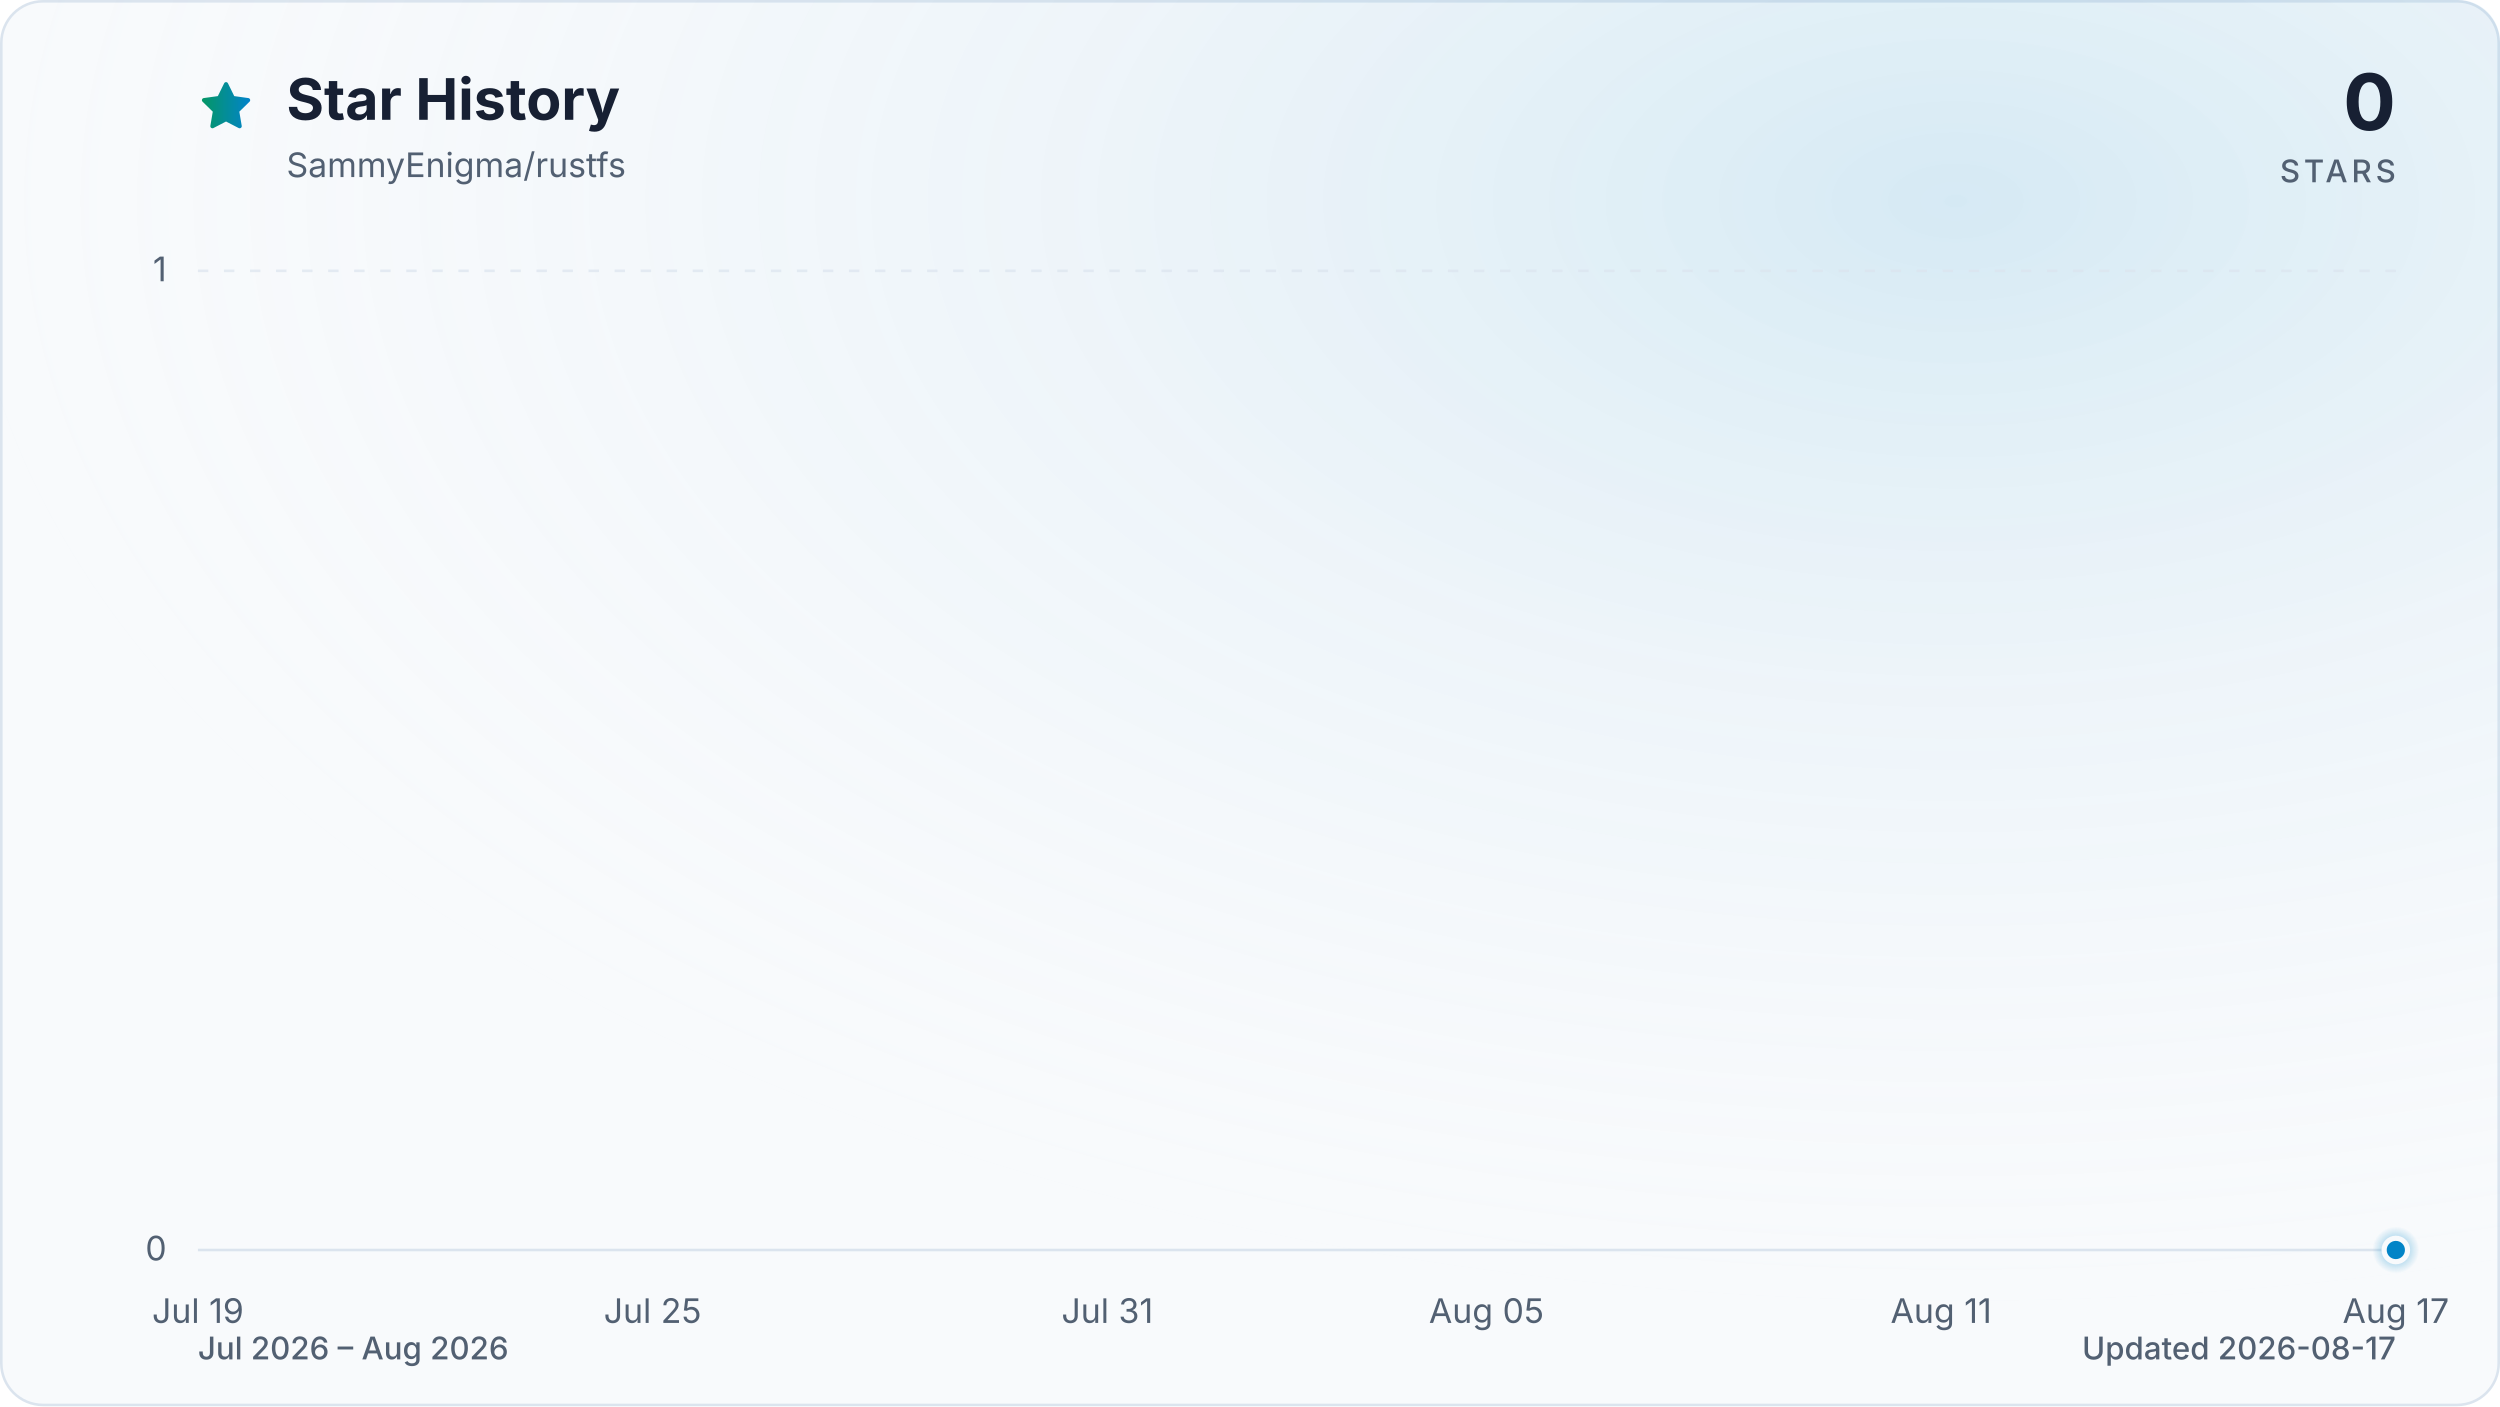
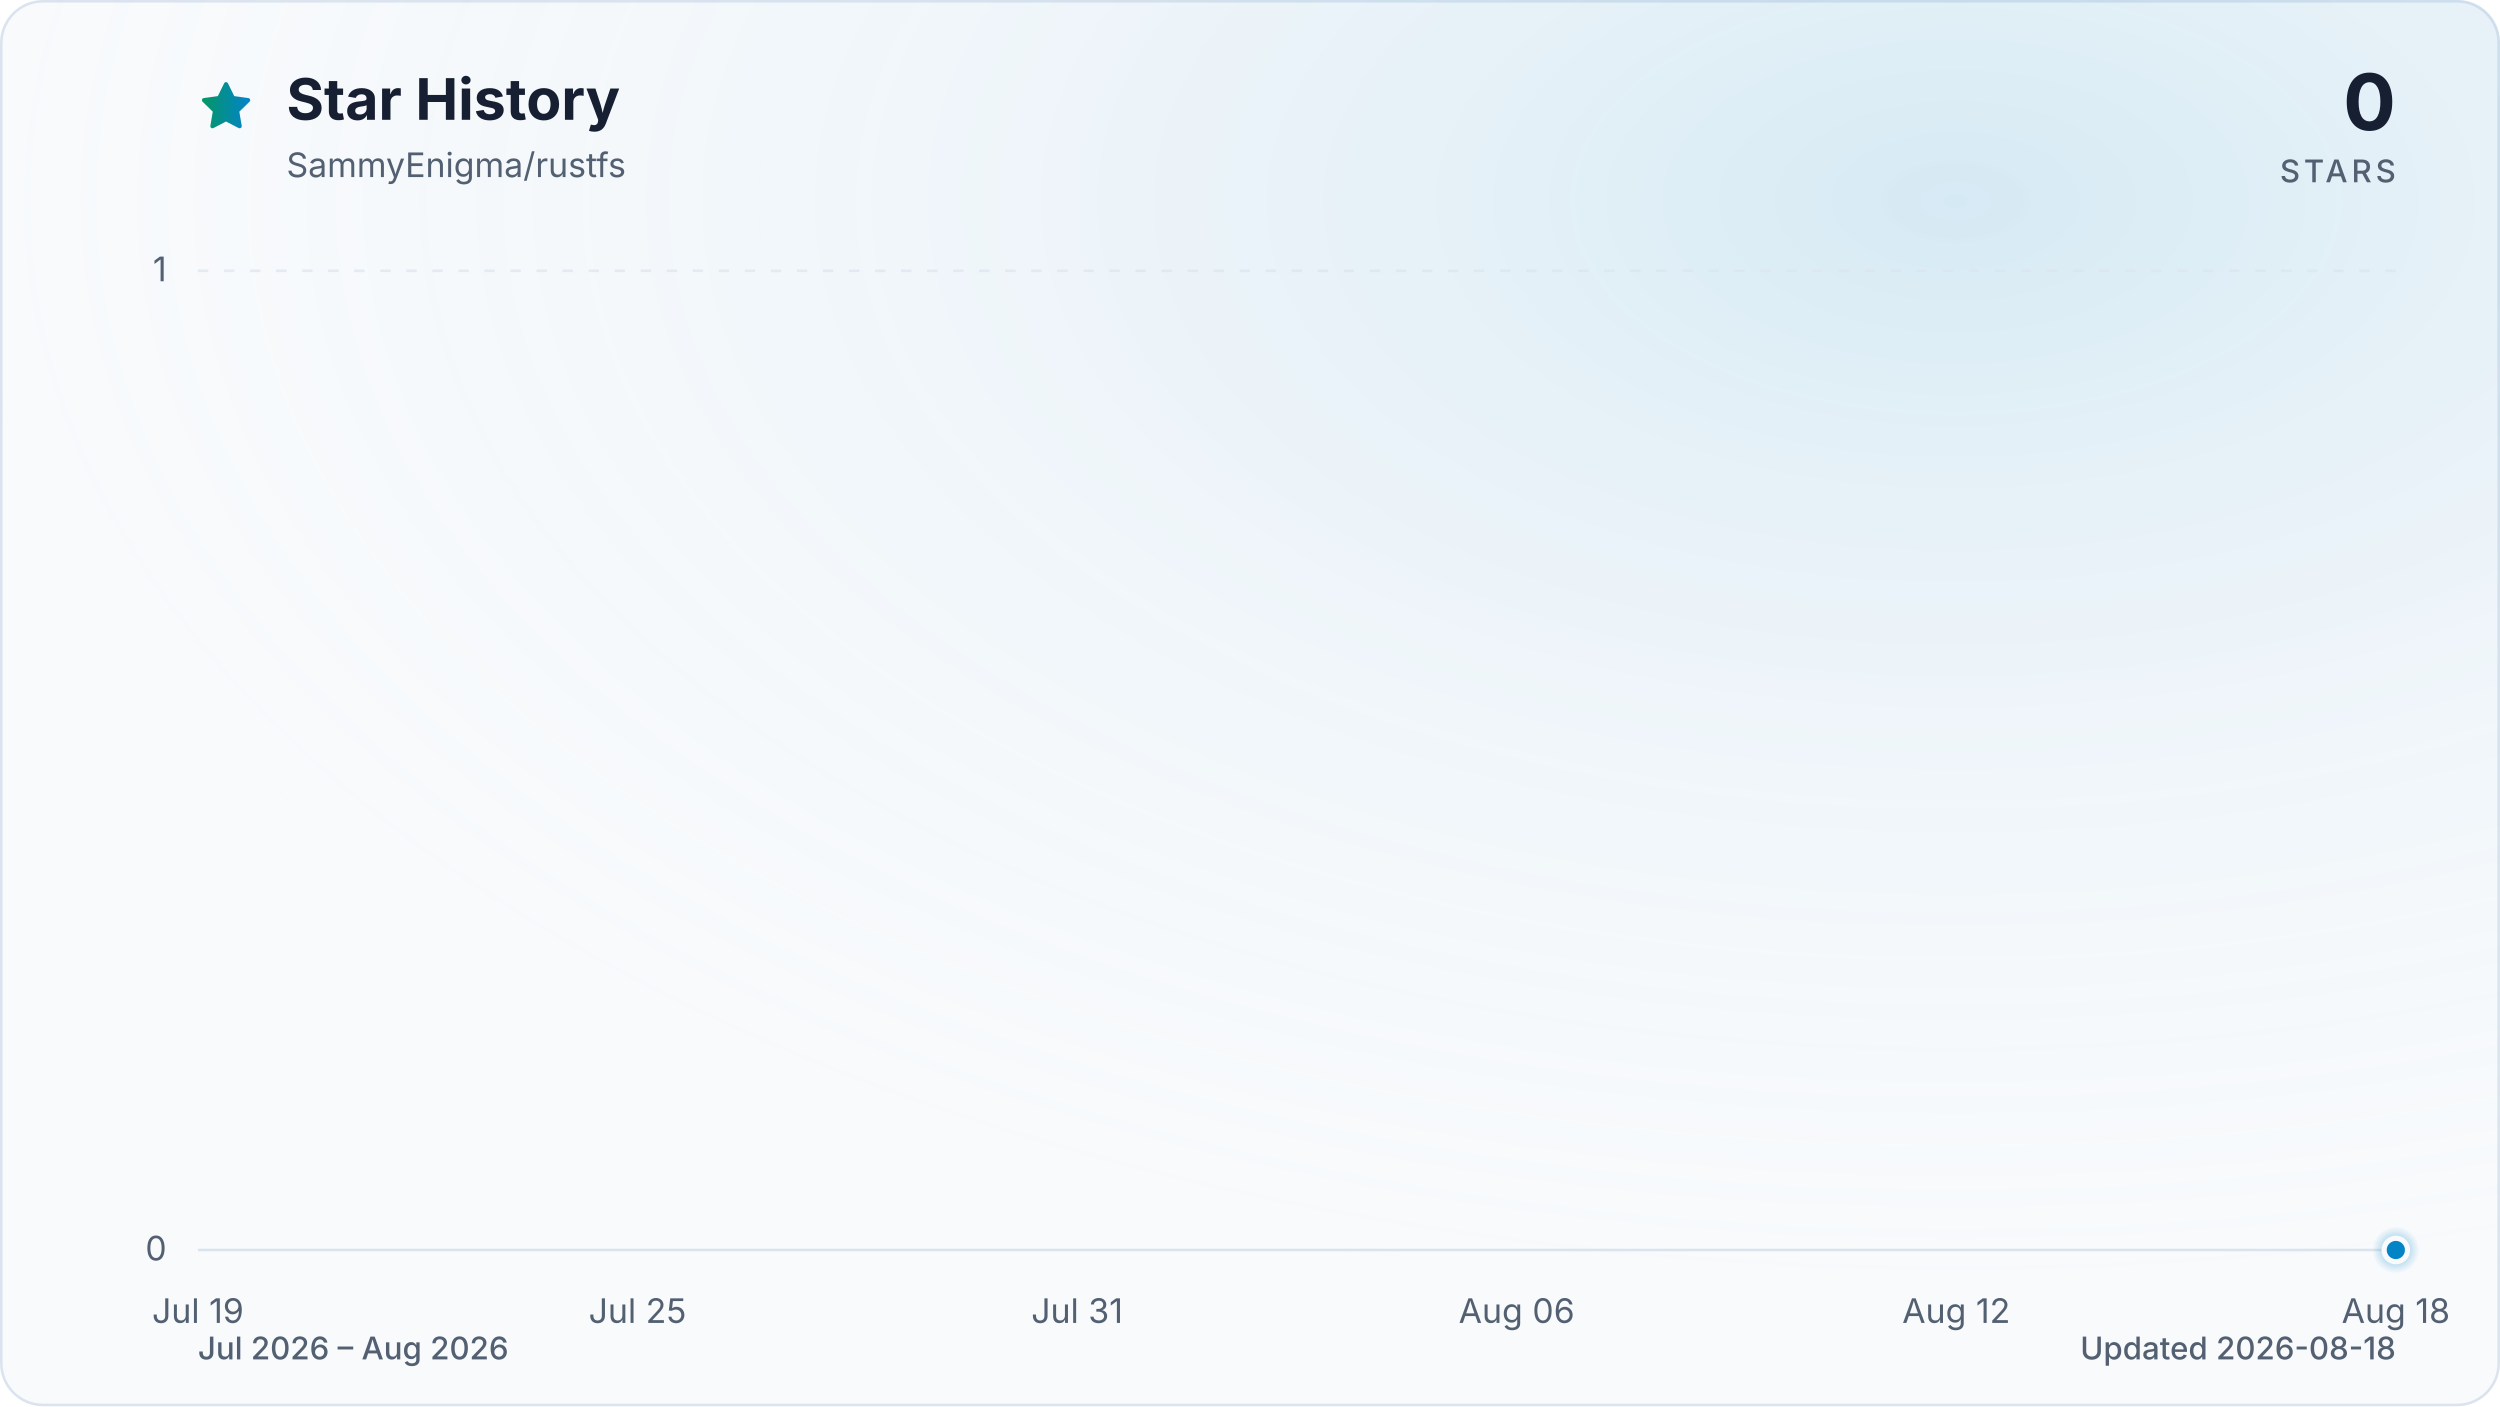
<svg xmlns="http://www.w3.org/2000/svg" viewBox="0 0 960 540" role="img" aria-labelledby="title description" data-style="gradient" data-variant="glow" data-animated="true">
  <defs>
    <linearGradient id="trend" x1="0" y1="0" x2="1" y2="0">
      <stop offset="0%" stop-color="#059669" />
      <stop offset="100%" stop-color="#0284c7" />
    </linearGradient>
    <linearGradient id="area" x1="0" y1="0" x2="0" y2="1">
      <stop offset="0%" stop-color="#059669" stop-opacity="0.30" />
      <stop offset="55%" stop-color="#0284c7" stop-opacity="0.10" />
      <stop offset="100%" stop-color="#0284c7" stop-opacity="0.01" />
    </linearGradient>
    <radialGradient id="marker-halo" cx="50%" cy="50%" r="50%">
      <stop offset="0%" stop-color="#0284c7" stop-opacity="0.55" />
      <stop offset="100%" stop-color="#0284c7" stop-opacity="0" />
    </radialGradient>
    <radialGradient id="surface-glow" cx="78%" cy="14%" r="80%">
      <stop offset="0%" stop-color="#0284c7" stop-opacity="0.14" />
      <stop offset="100%" stop-color="#f8fafc" stop-opacity="0" />
    </radialGradient>
    <filter id="trend-glow" x="-20%" y="-20%" width="140%" height="140%">
      <feGaussianBlur stdDeviation="7" />
    </filter>
  </defs>
  <style>
.trend-enter{transform-box:fill-box;transform-origin:center;animation:trend-enter 520ms cubic-bezier(0.16,1,0.3,1)}
.marker-enter{transform-box:fill-box;transform-origin:center;animation:marker-enter 320ms cubic-bezier(0.16,1,0.3,1) 200ms both}
.marker-pulse{transform-box:fill-box;transform-origin:center;animation:marker-pulse 2.6s ease-out infinite}
@keyframes trend-enter{from{opacity:.35;transform:translateY(10px)}to{opacity:1;transform:translateY(0)}}
@keyframes marker-enter{from{opacity:0;transform:scale(.4)}to{opacity:1;transform:scale(1)}}
@keyframes marker-pulse{0%{opacity:.5;transform:scale(.7)}70%,100%{opacity:0;transform:scale(2.1)}}
@media (prefers-reduced-motion:reduce){.trend-enter,.marker-enter,.marker-pulse{animation:none!important}}
@media (prefers-reduced-motion:reduce){.marker-pulse{opacity:0}}
</style>
  <rect x="0.5" y="0.5" width="959" height="539" fill="#f8fafc" stroke="#dbe4ee" stroke-width="1" rx="16" />
  <rect width="960" height="540" fill="url(#surface-glow)" rx="16" />
  <path d="M12 2.6l2.9 5.9 6.5.9-4.7 4.6 1.1 6.5-5.8-3-5.8 3 1.1-6.5-4.7-4.6 6.5-.9L12 2.6Z" transform="translate(76 30) scale(.9)" fill="url(#trend)" stroke="url(#trend)" stroke-width="1.8" stroke-linejoin="round" aria-hidden="true" />
  <text x="110" y="46" fill="#172033" font-family="ui-sans-serif, system-ui, -apple-system, BlinkMacSystemFont, 'Segoe UI', sans-serif" font-size="22" font-weight="700">Star History</text>
  <text x="110" y="68" fill="#526072" font-family="ui-sans-serif, system-ui, -apple-system, BlinkMacSystemFont, 'Segoe UI', sans-serif" font-size="13">SammyEnigma/rustfs</text>
  <text x="920" y="50" fill="#172033" font-family="ui-sans-serif, system-ui, -apple-system, BlinkMacSystemFont, 'Segoe UI', sans-serif" font-size="30" font-weight="700" text-anchor="end">0</text>
  <text x="920" y="70" fill="#526072" font-family="ui-sans-serif, system-ui, -apple-system, BlinkMacSystemFont, 'Segoe UI', sans-serif" font-size="12" font-weight="500" letter-spacing="1.5" text-anchor="end">STARS</text>
  <line x1="76" y1="480.0" x2="920" y2="480.0" stroke="#dbe4ee" stroke-width="1" stroke-dasharray="0" opacity="1" />
  <text x="64" y="484.0" fill="#526072" font-family="ui-sans-serif, system-ui, -apple-system, BlinkMacSystemFont, 'Segoe UI', sans-serif" font-size="13" text-anchor="end">0</text>
  <line x1="76" y1="104.0" x2="920" y2="104.0" stroke="#dbe4ee" stroke-width="1" stroke-dasharray="4 6" opacity="0.7" />
  <text x="64" y="108.0" fill="#526072" font-family="ui-sans-serif, system-ui, -apple-system, BlinkMacSystemFont, 'Segoe UI', sans-serif" font-size="13" text-anchor="end">1</text>
  <text x="76.0" y="508" fill="#526072" font-family="ui-sans-serif, system-ui, -apple-system, BlinkMacSystemFont, 'Segoe UI', sans-serif" font-size="13" text-anchor="middle">Jul 19</text>
-   <text x="250.6" y="508" fill="#526072" font-family="ui-sans-serif, system-ui, -apple-system, BlinkMacSystemFont, 'Segoe UI', sans-serif" font-size="13" text-anchor="middle">Jul 25</text>
-   <text x="425.2" y="508" fill="#526072" font-family="ui-sans-serif, system-ui, -apple-system, BlinkMacSystemFont, 'Segoe UI', sans-serif" font-size="13" text-anchor="middle">Jul 31</text>
-   <text x="570.8" y="508" fill="#526072" font-family="ui-sans-serif, system-ui, -apple-system, BlinkMacSystemFont, 'Segoe UI', sans-serif" font-size="13" text-anchor="middle">Aug 05</text>
-   <text x="745.4" y="508" fill="#526072" font-family="ui-sans-serif, system-ui, -apple-system, BlinkMacSystemFont, 'Segoe UI', sans-serif" font-size="13" text-anchor="middle">Aug 11</text>
-   <text x="920.0" y="508" fill="#526072" font-family="ui-sans-serif, system-ui, -apple-system, BlinkMacSystemFont, 'Segoe UI', sans-serif" font-size="13" text-anchor="middle">Aug 17</text>
+   <text x="244.8" y="508" fill="#526072" font-family="ui-sans-serif, system-ui, -apple-system, BlinkMacSystemFont, 'Segoe UI', sans-serif" font-size="13" text-anchor="middle">Jul 25</text>
+   <text x="413.6" y="508" fill="#526072" font-family="ui-sans-serif, system-ui, -apple-system, BlinkMacSystemFont, 'Segoe UI', sans-serif" font-size="13" text-anchor="middle">Jul 31</text>
+   <text x="582.4" y="508" fill="#526072" font-family="ui-sans-serif, system-ui, -apple-system, BlinkMacSystemFont, 'Segoe UI', sans-serif" font-size="13" text-anchor="middle">Aug 06</text>
+   <text x="751.2" y="508" fill="#526072" font-family="ui-sans-serif, system-ui, -apple-system, BlinkMacSystemFont, 'Segoe UI', sans-serif" font-size="13" text-anchor="middle">Aug 12</text>
+   <text x="920.0" y="508" fill="#526072" font-family="ui-sans-serif, system-ui, -apple-system, BlinkMacSystemFont, 'Segoe UI', sans-serif" font-size="13" text-anchor="middle">Aug 18</text>
  <g class="trend-enter">
-     <path d="M 76.0 480.0 C 85.7 480.0, 95.4 480.0, 105.1 480.0 C 114.8 480.0, 124.5 480.0, 134.2 480.0 C 143.9 480.0, 153.6 480.0, 163.3 480.0 C 173.0 480.0, 182.7 480.0, 192.4 480.0 C 202.1 480.0, 211.8 480.0, 221.5 480.0 C 231.2 480.0, 240.9 480.0, 250.6 480.0 C 260.3 480.0, 270.0 480.0, 279.7 480.0 C 289.4 480.0, 299.1 480.0, 308.8 480.0 C 318.5 480.0, 328.2 480.0, 337.9 480.0 C 347.6 480.0, 357.3 480.0, 367.0 480.0 C 376.7 480.0, 386.4 480.0, 396.1 480.0 C 405.8 480.0, 415.5 480.0, 425.2 480.0 C 434.9 480.0, 444.6 480.0, 454.3 480.0 C 464.0 480.0, 473.7 480.0, 483.4 480.0 C 493.1 480.0, 502.9 480.0, 512.6 480.0 C 522.3 480.0, 532.0 480.0, 541.7 480.0 C 551.4 480.0, 561.1 480.0, 570.8 480.0 C 580.5 480.0, 590.2 480.0, 599.9 480.0 C 609.6 480.0, 619.3 480.0, 629.0 480.0 C 638.7 480.0, 648.4 480.0, 658.1 480.0 C 667.8 480.0, 677.5 480.0, 687.2 480.0 C 696.9 480.0, 706.6 480.0, 716.3 480.0 C 726.0 480.0, 735.7 480.0, 745.4 480.0 C 755.1 480.0, 764.8 480.0, 774.5 480.0 C 784.2 480.0, 793.9 480.0, 803.6 480.0 C 813.3 480.0, 823.0 480.0, 832.7 480.0 C 842.4 480.0, 852.1 480.0, 861.8 480.0 C 871.5 480.0, 881.2 480.0, 890.9 480.0 C 900.6 480.0, 910.3 480.0, 920.0 480.0 L 920.0 480.0 L 76.0 480.0 Z" fill="url(#area)" />
-     <path d="M 76.0 480.0 C 85.7 480.0, 95.4 480.0, 105.1 480.0 C 114.8 480.0, 124.5 480.0, 134.2 480.0 C 143.9 480.0, 153.6 480.0, 163.3 480.0 C 173.0 480.0, 182.7 480.0, 192.4 480.0 C 202.1 480.0, 211.8 480.0, 221.5 480.0 C 231.2 480.0, 240.9 480.0, 250.6 480.0 C 260.3 480.0, 270.0 480.0, 279.7 480.0 C 289.4 480.0, 299.1 480.0, 308.8 480.0 C 318.5 480.0, 328.2 480.0, 337.9 480.0 C 347.6 480.0, 357.3 480.0, 367.0 480.0 C 376.7 480.0, 386.4 480.0, 396.1 480.0 C 405.8 480.0, 415.5 480.0, 425.2 480.0 C 434.9 480.0, 444.6 480.0, 454.3 480.0 C 464.0 480.0, 473.7 480.0, 483.4 480.0 C 493.1 480.0, 502.9 480.0, 512.6 480.0 C 522.3 480.0, 532.0 480.0, 541.7 480.0 C 551.4 480.0, 561.1 480.0, 570.8 480.0 C 580.5 480.0, 590.2 480.0, 599.9 480.0 C 609.6 480.0, 619.3 480.0, 629.0 480.0 C 638.7 480.0, 648.4 480.0, 658.1 480.0 C 667.8 480.0, 677.5 480.0, 687.2 480.0 C 696.9 480.0, 706.6 480.0, 716.3 480.0 C 726.0 480.0, 735.7 480.0, 745.4 480.0 C 755.1 480.0, 764.8 480.0, 774.5 480.0 C 784.2 480.0, 793.9 480.0, 803.6 480.0 C 813.3 480.0, 823.0 480.0, 832.7 480.0 C 842.4 480.0, 852.1 480.0, 861.8 480.0 C 871.5 480.0, 881.2 480.0, 890.9 480.0 C 900.6 480.0, 910.3 480.0, 920.0 480.0" fill="none" stroke="url(#trend)" stroke-width="12" stroke-linecap="round" stroke-linejoin="round" opacity="0.16" filter="url(#trend-glow)" />
-     <path d="M 76.0 480.0 C 85.7 480.0, 95.4 480.0, 105.1 480.0 C 114.8 480.0, 124.5 480.0, 134.2 480.0 C 143.9 480.0, 153.6 480.0, 163.3 480.0 C 173.0 480.0, 182.7 480.0, 192.4 480.0 C 202.1 480.0, 211.8 480.0, 221.5 480.0 C 231.2 480.0, 240.9 480.0, 250.6 480.0 C 260.3 480.0, 270.0 480.0, 279.7 480.0 C 289.4 480.0, 299.1 480.0, 308.8 480.0 C 318.5 480.0, 328.2 480.0, 337.9 480.0 C 347.6 480.0, 357.3 480.0, 367.0 480.0 C 376.7 480.0, 386.4 480.0, 396.1 480.0 C 405.8 480.0, 415.5 480.0, 425.2 480.0 C 434.9 480.0, 444.6 480.0, 454.3 480.0 C 464.0 480.0, 473.7 480.0, 483.4 480.0 C 493.1 480.0, 502.9 480.0, 512.6 480.0 C 522.3 480.0, 532.0 480.0, 541.7 480.0 C 551.4 480.0, 561.1 480.0, 570.8 480.0 C 580.5 480.0, 590.2 480.0, 599.9 480.0 C 609.6 480.0, 619.3 480.0, 629.0 480.0 C 638.7 480.0, 648.4 480.0, 658.1 480.0 C 667.8 480.0, 677.5 480.0, 687.2 480.0 C 696.9 480.0, 706.6 480.0, 716.3 480.0 C 726.0 480.0, 735.7 480.0, 745.4 480.0 C 755.1 480.0, 764.8 480.0, 774.5 480.0 C 784.2 480.0, 793.9 480.0, 803.6 480.0 C 813.3 480.0, 823.0 480.0, 832.7 480.0 C 842.4 480.0, 852.1 480.0, 861.8 480.0 C 871.5 480.0, 881.2 480.0, 890.9 480.0 C 900.6 480.0, 910.3 480.0, 920.0 480.0" fill="none" stroke="url(#trend)" stroke-width="3" stroke-linecap="round" stroke-linejoin="round" />
+     <path d="M 76.0 480.0 C 85.4 480.0, 94.8 480.0, 104.1 480.0 C 113.5 480.0, 122.9 480.0, 132.3 480.0 C 141.6 480.0, 151.0 480.0, 160.4 480.0 C 169.8 480.0, 179.2 480.0, 188.5 480.0 C 197.9 480.0, 207.3 480.0, 216.7 480.0 C 226.0 480.0, 235.4 480.0, 244.8 480.0 C 254.2 480.0, 263.6 480.0, 272.9 480.0 C 282.3 480.0, 291.7 480.0, 301.1 480.0 C 310.4 480.0, 319.8 480.0, 329.2 480.0 C 338.6 480.0, 348.0 480.0, 357.3 480.0 C 366.7 480.0, 376.1 480.0, 385.5 480.0 C 394.8 480.0, 404.2 480.0, 413.6 480.0 C 423.0 480.0, 432.4 480.0, 441.7 480.0 C 451.1 480.0, 460.5 480.0, 469.9 480.0 C 479.2 480.0, 488.6 480.0, 498.0 480.0 C 507.4 480.0, 516.8 480.0, 526.1 480.0 C 535.5 480.0, 544.9 480.0, 554.3 480.0 C 563.6 480.0, 573.0 480.0, 582.4 480.0 C 591.8 480.0, 601.2 480.0, 610.5 480.0 C 619.9 480.0, 629.3 480.0, 638.7 480.0 C 648.0 480.0, 657.4 480.0, 666.8 480.0 C 676.2 480.0, 685.6 480.0, 694.9 480.0 C 704.3 480.0, 713.7 480.0, 723.1 480.0 C 732.4 480.0, 741.8 480.0, 751.2 480.0 C 760.6 480.0, 770.0 480.0, 779.3 480.0 C 788.7 480.0, 798.1 480.0, 807.5 480.0 C 816.8 480.0, 826.2 480.0, 835.6 480.0 C 845.0 480.0, 854.4 480.0, 863.7 480.0 C 873.1 480.0, 882.5 480.0, 891.9 480.0 C 901.2 480.0, 910.6 480.0, 920.0 480.0 L 920.0 480.0 L 76.0 480.0 Z" fill="url(#area)" />
+     <path d="M 76.0 480.0 C 85.4 480.0, 94.8 480.0, 104.1 480.0 C 113.5 480.0, 122.9 480.0, 132.3 480.0 C 141.6 480.0, 151.0 480.0, 160.4 480.0 C 169.8 480.0, 179.2 480.0, 188.5 480.0 C 197.9 480.0, 207.3 480.0, 216.7 480.0 C 226.0 480.0, 235.4 480.0, 244.8 480.0 C 254.2 480.0, 263.6 480.0, 272.9 480.0 C 282.3 480.0, 291.7 480.0, 301.1 480.0 C 310.4 480.0, 319.8 480.0, 329.2 480.0 C 338.6 480.0, 348.0 480.0, 357.3 480.0 C 366.7 480.0, 376.1 480.0, 385.5 480.0 C 394.8 480.0, 404.2 480.0, 413.6 480.0 C 423.0 480.0, 432.4 480.0, 441.7 480.0 C 451.1 480.0, 460.5 480.0, 469.9 480.0 C 479.2 480.0, 488.6 480.0, 498.0 480.0 C 507.4 480.0, 516.8 480.0, 526.1 480.0 C 535.5 480.0, 544.9 480.0, 554.3 480.0 C 563.6 480.0, 573.0 480.0, 582.4 480.0 C 591.8 480.0, 601.2 480.0, 610.5 480.0 C 619.9 480.0, 629.3 480.0, 638.7 480.0 C 648.0 480.0, 657.4 480.0, 666.8 480.0 C 676.2 480.0, 685.6 480.0, 694.9 480.0 C 704.3 480.0, 713.7 480.0, 723.1 480.0 C 732.4 480.0, 741.8 480.0, 751.2 480.0 C 760.6 480.0, 770.0 480.0, 779.3 480.0 C 788.7 480.0, 798.1 480.0, 807.5 480.0 C 816.8 480.0, 826.2 480.0, 835.6 480.0 C 845.0 480.0, 854.4 480.0, 863.7 480.0 C 873.1 480.0, 882.5 480.0, 891.9 480.0 C 901.2 480.0, 910.6 480.0, 920.0 480.0" fill="none" stroke="url(#trend)" stroke-width="12" stroke-linecap="round" stroke-linejoin="round" opacity="0.16" filter="url(#trend-glow)" />
+     <path d="M 76.0 480.0 C 85.4 480.0, 94.8 480.0, 104.1 480.0 C 113.5 480.0, 122.9 480.0, 132.3 480.0 C 141.6 480.0, 151.0 480.0, 160.4 480.0 C 169.8 480.0, 179.2 480.0, 188.5 480.0 C 197.9 480.0, 207.3 480.0, 216.7 480.0 C 226.0 480.0, 235.4 480.0, 244.8 480.0 C 254.2 480.0, 263.6 480.0, 272.9 480.0 C 282.3 480.0, 291.7 480.0, 301.1 480.0 C 310.4 480.0, 319.8 480.0, 329.2 480.0 C 338.6 480.0, 348.0 480.0, 357.3 480.0 C 366.7 480.0, 376.1 480.0, 385.5 480.0 C 394.8 480.0, 404.2 480.0, 413.6 480.0 C 423.0 480.0, 432.4 480.0, 441.7 480.0 C 451.1 480.0, 460.5 480.0, 469.9 480.0 C 479.2 480.0, 488.6 480.0, 498.0 480.0 C 507.4 480.0, 516.8 480.0, 526.1 480.0 C 535.5 480.0, 544.9 480.0, 554.3 480.0 C 563.6 480.0, 573.0 480.0, 582.4 480.0 C 591.8 480.0, 601.2 480.0, 610.5 480.0 C 619.9 480.0, 629.3 480.0, 638.7 480.0 C 648.0 480.0, 657.4 480.0, 666.8 480.0 C 676.2 480.0, 685.6 480.0, 694.9 480.0 C 704.3 480.0, 713.7 480.0, 723.1 480.0 C 732.4 480.0, 741.8 480.0, 751.2 480.0 C 760.6 480.0, 770.0 480.0, 779.3 480.0 C 788.7 480.0, 798.1 480.0, 807.5 480.0 C 816.8 480.0, 826.2 480.0, 835.6 480.0 C 845.0 480.0, 854.4 480.0, 863.7 480.0 C 873.1 480.0, 882.5 480.0, 891.9 480.0 C 901.2 480.0, 910.6 480.0, 920.0 480.0" fill="none" stroke="url(#trend)" stroke-width="3" stroke-linecap="round" stroke-linejoin="round" />
  </g>
  <g class="marker-enter">
    <circle class="marker-pulse" cx="920.0" cy="480.0" r="9" fill="url(#marker-halo)" />
    <circle cx="920.0" cy="480.0" r="4.5" fill="#0284c7" stroke="#f8fafc" stroke-width="2" />
  </g>
  <text x="76" y="522" fill="#526072" font-family="ui-sans-serif, system-ui, -apple-system, BlinkMacSystemFont, 'Segoe UI', sans-serif" font-size="12" font-weight="500">Jul 2026 – Aug 2026</text>
-   <text x="920" y="522" fill="#526072" font-family="ui-sans-serif, system-ui, -apple-system, BlinkMacSystemFont, 'Segoe UI', sans-serif" font-size="12" font-weight="500" text-anchor="end">Updated 2026-08-17</text>
+   <text x="920" y="522" fill="#526072" font-family="ui-sans-serif, system-ui, -apple-system, BlinkMacSystemFont, 'Segoe UI', sans-serif" font-size="12" font-weight="500" text-anchor="end">Updated 2026-08-18</text>
</svg>
